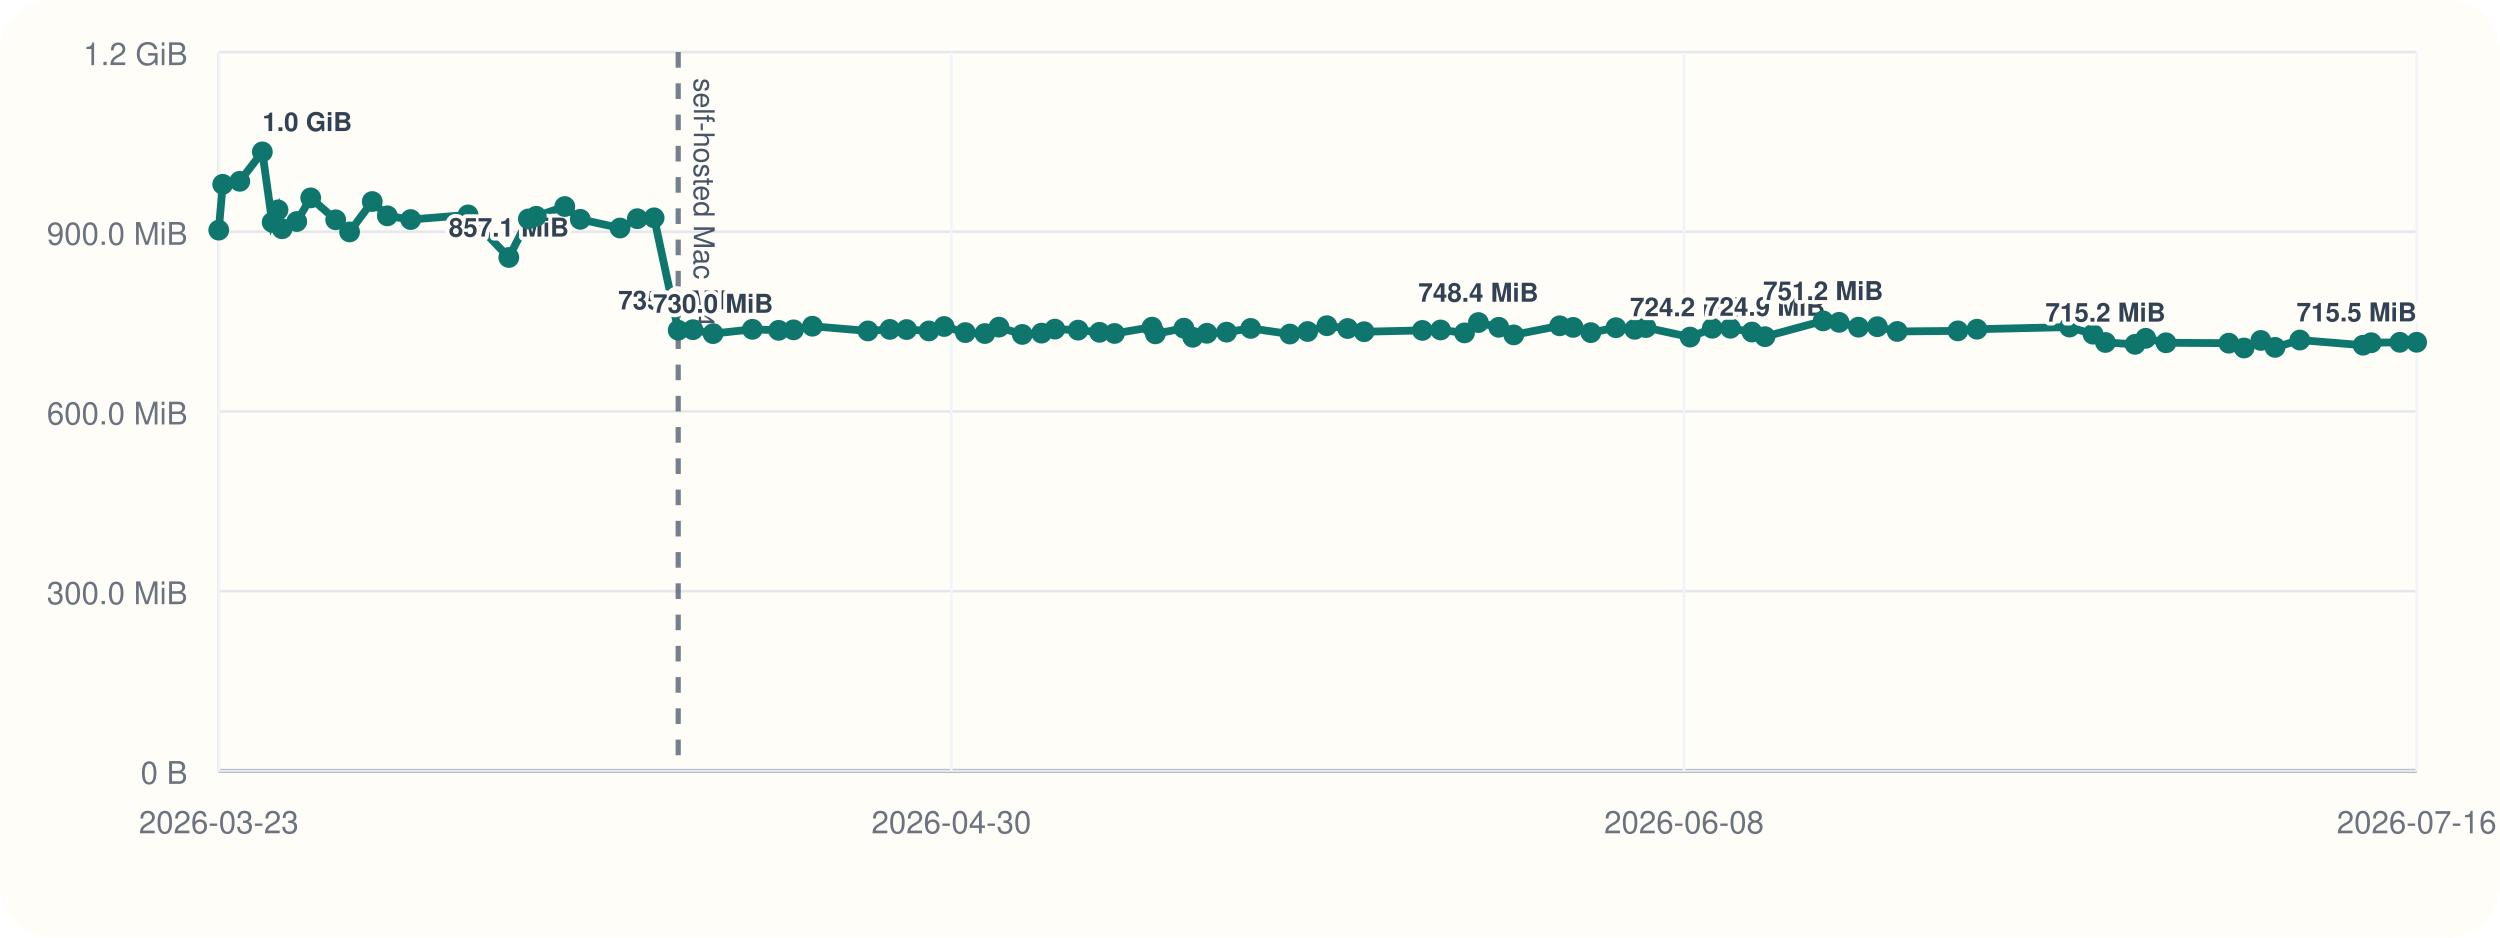
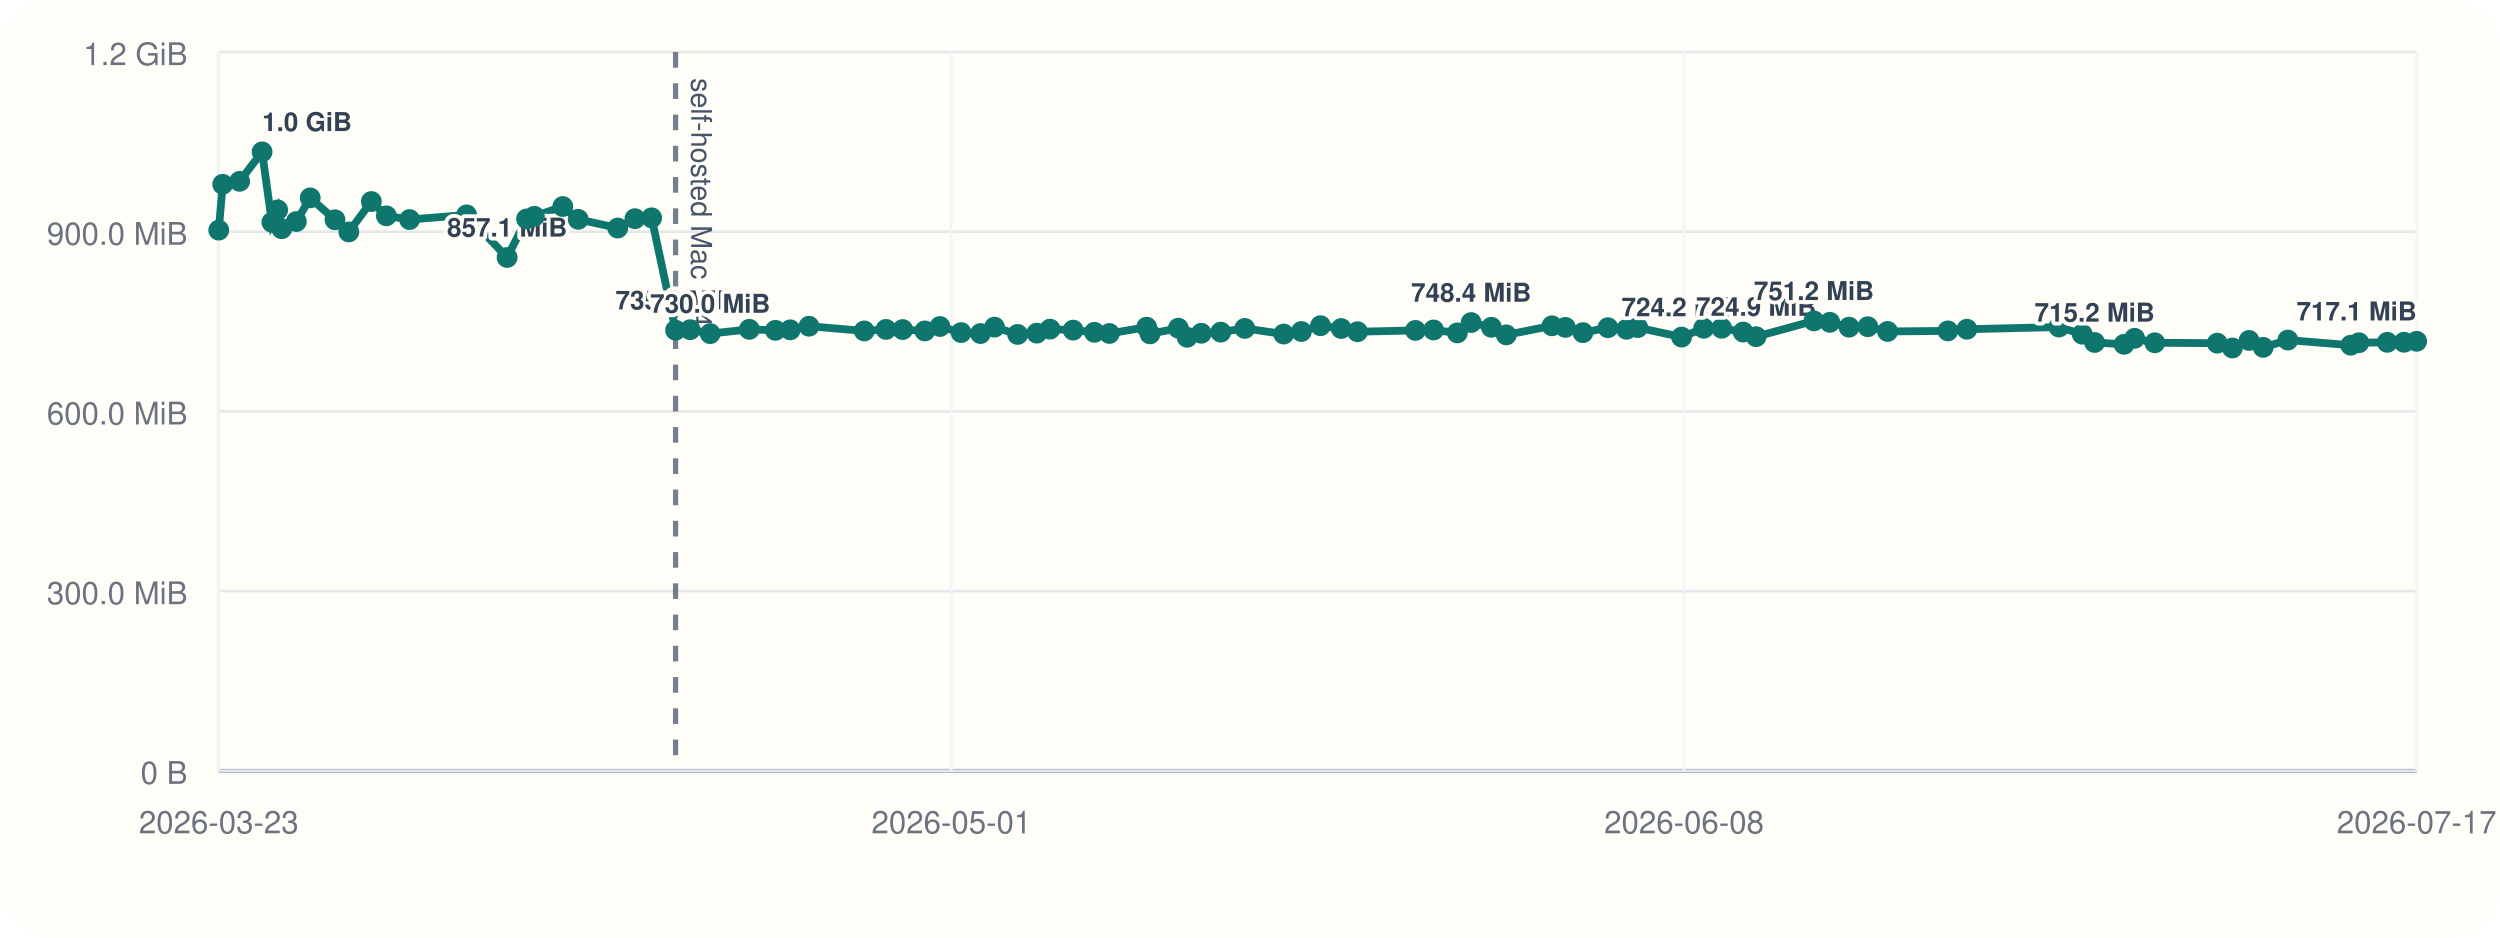
<svg xmlns="http://www.w3.org/2000/svg" viewBox="0 0 960 360">
  <rect width="960" height="360" rx="20" fill="#fffdf7" />
  <line x1="84" y1="296" x2="928" y2="296" stroke="#cbd5e1" stroke-width="1" />
  <line x1="84" y1="20" x2="84" y2="296" stroke="#cbd5e1" stroke-width="1" />
  <line x1="84" y1="296.00" x2="928" y2="296.00" stroke="#94a3b8" stroke-width="1.5" />
  <line x1="84" y1="296.00" x2="928" y2="296.00" stroke="#e5e7eb" stroke-width="1" />
  <text x="72" y="301.00" text-anchor="end" font-size="12" font-family="Helvetica, Arial, sans-serif" fill="#6b7280">0 B</text>
  <line x1="84" y1="227.00" x2="928" y2="227.00" stroke="#e5e7eb" stroke-width="1" />
  <text x="72" y="232.00" text-anchor="end" font-size="12" font-family="Helvetica, Arial, sans-serif" fill="#6b7280">300.0 MiB</text>
  <line x1="84" y1="158.00" x2="928" y2="158.00" stroke="#e5e7eb" stroke-width="1" />
  <text x="72" y="163.00" text-anchor="end" font-size="12" font-family="Helvetica, Arial, sans-serif" fill="#6b7280">600.0 MiB</text>
  <line x1="84" y1="89.00" x2="928" y2="89.00" stroke="#e5e7eb" stroke-width="1" />
  <text x="72" y="94.00" text-anchor="end" font-size="12" font-family="Helvetica, Arial, sans-serif" fill="#6b7280">900.0 MiB</text>
  <line x1="84" y1="20.00" x2="928" y2="20.00" stroke="#e5e7eb" stroke-width="1" />
  <text x="72" y="25.00" text-anchor="end" font-size="12" font-family="Helvetica, Arial, sans-serif" fill="#6b7280">1.2 GiB</text>
  <line x1="84.00" y1="20" x2="84.00" y2="296" stroke="#f1f5f9" stroke-width="1" />
  <text x="84.00" y="320" text-anchor="middle" font-size="12" font-family="Helvetica, Arial, sans-serif" fill="#6b7280">2026-03-23</text>
  <line x1="365.33" y1="20" x2="365.33" y2="296" stroke="#f1f5f9" stroke-width="1" />
-   <text x="365.33" y="320" text-anchor="middle" font-size="12" font-family="Helvetica, Arial, sans-serif" fill="#6b7280">2026-04-30</text>
+   <text x="365.33" y="320" text-anchor="middle" font-size="12" font-family="Helvetica, Arial, sans-serif" fill="#6b7280">2026-05-01</text>
  <line x1="646.67" y1="20" x2="646.67" y2="296" stroke="#f1f5f9" stroke-width="1" />
  <text x="646.67" y="320" text-anchor="middle" font-size="12" font-family="Helvetica, Arial, sans-serif" fill="#6b7280">2026-06-08</text>
  <line x1="928.00" y1="20" x2="928.00" y2="296" stroke="#f1f5f9" stroke-width="1" />
-   <text x="928.00" y="320" text-anchor="middle" font-size="12" font-family="Helvetica, Arial, sans-serif" fill="#6b7280">2026-07-16</text>
-   <line x1="260.43" y1="20" x2="260.43" y2="296" stroke="#475569" stroke-width="2" stroke-dasharray="6 6" opacity="0.75" />
-   <text x="266.43" y="30" transform="rotate(90 266.43 30)" font-size="11" font-family="Helvetica, Arial, sans-serif" fill="#475569">self-hosted Mac M4</text>
-   <polyline fill="none" stroke="#0f766e" stroke-width="3" points="84.00,88.37 85.53,70.78 92.07,69.62 100.74,58.33 104.52,85.36 106.76,80.60 108.32,87.83 113.96,85.07 119.32,75.98 128.90,84.40 134.24,89.06 142.94,77.39 148.74,82.88 157.70,84.31 179.74,82.52 195.39,98.87 202.90,84.08 205.91,83.06 216.88,79.31 222.83,84.22 238.09,87.56 244.73,83.98 251.18,83.65 260.43,126.80 266.08,126.60 273.81,128.11 288.92,126.46 298.99,126.85 304.71,126.66 311.96,125.27 333.29,127.08 341.71,126.49 348.14,126.55 356.71,127.08 362.55,125.38 370.70,127.71 378.20,128.08 383.60,125.62 392.56,128.42 399.96,127.92 405.06,126.39 413.99,126.77 422.21,127.61 427.97,128.05 442.39,125.63 443.66,128.20 454.61,126.03 458.02,129.51 463.47,127.98 471.00,127.54 480.28,126.11 495.31,128.27 502.14,127.30 509.53,125.07 517.50,126.15 523.82,127.38 546.19,126.88 553.19,126.71 562.37,127.83 567.70,123.86 575.52,125.68 581.28,128.60 598.92,125.11 604.09,125.71 610.87,127.73 620.53,125.84 627.73,126.45 632.05,125.79 648.98,129.44 657.52,126.05 664.48,126.05 672.75,127.51 677.76,129.28 700.08,123.22 706.22,123.78 713.65,125.64 720.91,125.46 728.55,127.28 751.82,127.06 759.17,126.42 794.71,125.59 803.72,128.33 808.50,131.51 819.87,132.22 823.96,129.91 831.74,131.63 855.86,131.78 861.72,133.63 868.14,130.73 873.60,133.39 883.14,130.58 907.42,132.56 910.56,131.61 921.53,131.45 928.00,131.43" />
+   <text x="928.00" y="320" text-anchor="middle" font-size="12" font-family="Helvetica, Arial, sans-serif" fill="#6b7280">2026-07-17</text>
+   <line x1="259.42" y1="20" x2="259.42" y2="296" stroke="#475569" stroke-width="2" stroke-dasharray="6 6" opacity="0.75" />
+   <text x="265.42" y="30" transform="rotate(90 265.42 30)" font-size="11" font-family="Helvetica, Arial, sans-serif" fill="#475569">self-hosted Mac M4</text>
+   <polyline fill="none" stroke="#0f766e" stroke-width="3" points="84.00,88.37 85.52,70.78 92.02,69.62 100.64,58.33 104.40,85.36 106.63,80.60 108.18,87.83 113.79,85.07 119.12,75.98 128.64,84.40 133.95,89.06 142.60,77.39 148.37,82.88 157.27,84.31 179.19,82.52 194.74,98.87 202.21,84.08 205.21,83.06 216.11,79.31 222.03,84.22 237.21,87.56 243.81,83.98 250.22,83.65 259.42,126.80 265.03,126.60 272.71,128.11 287.74,126.46 297.75,126.85 303.44,126.66 310.65,125.27 331.86,127.08 340.23,126.49 346.62,126.55 355.14,127.08 360.94,125.38 369.05,127.71 376.50,128.08 381.88,125.62 390.78,128.42 398.14,127.92 403.21,126.39 412.09,126.77 420.26,127.61 425.99,128.05 440.32,125.63 441.59,128.20 452.48,126.03 455.87,129.51 461.29,127.98 468.77,127.54 478.00,126.11 492.94,128.27 499.73,127.30 507.08,125.07 515.01,126.15 521.29,127.38 543.53,126.88 550.49,126.71 559.62,127.83 564.92,123.86 572.69,125.68 578.42,128.60 595.96,125.11 601.10,125.71 607.84,127.73 617.44,125.84 624.60,126.45 628.90,125.79 645.73,129.44 654.22,126.05 661.14,126.05 669.36,127.51 674.35,129.28 696.54,123.22 702.65,123.78 710.03,125.64 717.24,125.46 724.84,127.28 747.98,127.06 755.29,126.42 790.63,125.59 799.58,128.33 804.33,131.51 815.64,132.22 819.71,129.91 827.44,131.63 851.42,131.78 857.24,133.63 863.63,130.73 869.06,133.39 878.54,130.58 902.69,132.56 905.81,131.61 916.71,131.45 923.15,131.43 928.00,131.06" />
  <circle cx="84.00" cy="88.37" r="4" fill="#0f766e" />
-   <circle cx="85.53" cy="70.78" r="4" fill="#0f766e" />
-   <circle cx="92.07" cy="69.62" r="4" fill="#0f766e" />
-   <circle cx="100.74" cy="58.33" r="4" fill="#0f766e" />
-   <text x="100.74" y="50.33" text-anchor="start" font-size="10" font-family="Helvetica, Arial, sans-serif" font-weight="600" paint-order="stroke" stroke="#fffdf7" stroke-width="3" stroke-linejoin="round" fill="#334155">1.0 GiB</text>
-   <circle cx="104.52" cy="85.36" r="4" fill="#0f766e" />
-   <circle cx="106.76" cy="80.60" r="4" fill="#0f766e" />
-   <circle cx="108.32" cy="87.83" r="4" fill="#0f766e" />
-   <circle cx="113.96" cy="85.07" r="4" fill="#0f766e" />
-   <circle cx="119.32" cy="75.98" r="4" fill="#0f766e" />
-   <circle cx="128.90" cy="84.40" r="4" fill="#0f766e" />
-   <circle cx="134.24" cy="89.06" r="4" fill="#0f766e" />
-   <circle cx="142.94" cy="77.39" r="4" fill="#0f766e" />
-   <circle cx="148.74" cy="82.88" r="4" fill="#0f766e" />
-   <circle cx="157.70" cy="84.31" r="4" fill="#0f766e" />
-   <circle cx="179.74" cy="82.52" r="4" fill="#0f766e" />
-   <circle cx="195.39" cy="98.87" r="4" fill="#0f766e" />
-   <text x="195.39" y="90.87" text-anchor="middle" font-size="10" font-family="Helvetica, Arial, sans-serif" font-weight="600" paint-order="stroke" stroke="#fffdf7" stroke-width="3" stroke-linejoin="round" fill="#334155">857.1 MiB</text>
-   <circle cx="202.90" cy="84.08" r="4" fill="#0f766e" />
-   <circle cx="205.91" cy="83.06" r="4" fill="#0f766e" />
-   <circle cx="216.88" cy="79.31" r="4" fill="#0f766e" />
-   <circle cx="222.83" cy="84.22" r="4" fill="#0f766e" />
-   <circle cx="238.09" cy="87.56" r="4" fill="#0f766e" />
-   <circle cx="244.73" cy="83.98" r="4" fill="#0f766e" />
-   <circle cx="251.18" cy="83.65" r="4" fill="#0f766e" />
-   <circle cx="260.43" cy="126.80" r="4" fill="#0f766e" />
-   <text x="260.43" y="118.80" text-anchor="middle" font-size="10" font-family="Helvetica, Arial, sans-serif" font-weight="600" paint-order="stroke" stroke="#fffdf7" stroke-width="3" stroke-linejoin="round" fill="#334155">735.6 MiB</text>
-   <circle cx="266.08" cy="126.60" r="4" fill="#0f766e" />
-   <circle cx="273.81" cy="128.11" r="4" fill="#0f766e" />
-   <text x="273.81" y="120.11" text-anchor="middle" font-size="10" font-family="Helvetica, Arial, sans-serif" font-weight="600" paint-order="stroke" stroke="#fffdf7" stroke-width="3" stroke-linejoin="round" fill="#334155">730.0 MiB</text>
-   <circle cx="288.92" cy="126.46" r="4" fill="#0f766e" />
-   <circle cx="298.99" cy="126.85" r="4" fill="#0f766e" />
-   <circle cx="304.71" cy="126.66" r="4" fill="#0f766e" />
-   <circle cx="311.96" cy="125.27" r="4" fill="#0f766e" />
-   <circle cx="333.29" cy="127.08" r="4" fill="#0f766e" />
-   <circle cx="341.71" cy="126.49" r="4" fill="#0f766e" />
-   <circle cx="348.14" cy="126.55" r="4" fill="#0f766e" />
-   <circle cx="356.71" cy="127.08" r="4" fill="#0f766e" />
-   <circle cx="362.55" cy="125.38" r="4" fill="#0f766e" />
-   <circle cx="370.70" cy="127.71" r="4" fill="#0f766e" />
-   <circle cx="378.20" cy="128.08" r="4" fill="#0f766e" />
-   <circle cx="383.60" cy="125.62" r="4" fill="#0f766e" />
-   <circle cx="392.56" cy="128.42" r="4" fill="#0f766e" />
-   <circle cx="399.96" cy="127.92" r="4" fill="#0f766e" />
-   <circle cx="405.06" cy="126.39" r="4" fill="#0f766e" />
-   <circle cx="413.99" cy="126.77" r="4" fill="#0f766e" />
-   <circle cx="422.21" cy="127.61" r="4" fill="#0f766e" />
-   <circle cx="427.97" cy="128.05" r="4" fill="#0f766e" />
-   <circle cx="442.39" cy="125.63" r="4" fill="#0f766e" />
-   <circle cx="443.66" cy="128.20" r="4" fill="#0f766e" />
-   <circle cx="454.61" cy="126.03" r="4" fill="#0f766e" />
-   <circle cx="458.02" cy="129.51" r="4" fill="#0f766e" />
-   <circle cx="463.47" cy="127.98" r="4" fill="#0f766e" />
-   <circle cx="471.00" cy="127.54" r="4" fill="#0f766e" />
-   <circle cx="480.28" cy="126.11" r="4" fill="#0f766e" />
-   <circle cx="495.31" cy="128.27" r="4" fill="#0f766e" />
-   <circle cx="502.14" cy="127.30" r="4" fill="#0f766e" />
-   <circle cx="509.53" cy="125.07" r="4" fill="#0f766e" />
-   <circle cx="517.50" cy="126.15" r="4" fill="#0f766e" />
-   <circle cx="523.82" cy="127.38" r="4" fill="#0f766e" />
-   <circle cx="546.19" cy="126.88" r="4" fill="#0f766e" />
-   <circle cx="553.19" cy="126.71" r="4" fill="#0f766e" />
-   <circle cx="562.37" cy="127.83" r="4" fill="#0f766e" />
-   <circle cx="567.70" cy="123.86" r="4" fill="#0f766e" />
-   <text x="567.70" y="115.86" text-anchor="middle" font-size="10" font-family="Helvetica, Arial, sans-serif" font-weight="600" paint-order="stroke" stroke="#fffdf7" stroke-width="3" stroke-linejoin="round" fill="#334155">748.4 MiB</text>
-   <circle cx="575.52" cy="125.68" r="4" fill="#0f766e" />
-   <circle cx="581.28" cy="128.60" r="4" fill="#0f766e" />
-   <circle cx="598.92" cy="125.11" r="4" fill="#0f766e" />
-   <circle cx="604.09" cy="125.71" r="4" fill="#0f766e" />
-   <circle cx="610.87" cy="127.73" r="4" fill="#0f766e" />
-   <circle cx="620.53" cy="125.84" r="4" fill="#0f766e" />
-   <circle cx="627.73" cy="126.45" r="4" fill="#0f766e" />
-   <circle cx="632.05" cy="125.79" r="4" fill="#0f766e" />
-   <circle cx="648.98" cy="129.44" r="4" fill="#0f766e" />
-   <text x="648.98" y="121.44" text-anchor="middle" font-size="10" font-family="Helvetica, Arial, sans-serif" font-weight="600" paint-order="stroke" stroke="#fffdf7" stroke-width="3" stroke-linejoin="round" fill="#334155">724.2 MiB</text>
-   <circle cx="657.52" cy="126.05" r="4" fill="#0f766e" />
-   <circle cx="664.48" cy="126.05" r="4" fill="#0f766e" />
-   <circle cx="672.75" cy="127.51" r="4" fill="#0f766e" />
-   <circle cx="677.76" cy="129.28" r="4" fill="#0f766e" />
-   <text x="677.76" y="121.28" text-anchor="middle" font-size="10" font-family="Helvetica, Arial, sans-serif" font-weight="600" paint-order="stroke" stroke="#fffdf7" stroke-width="3" stroke-linejoin="round" fill="#334155">724.9 MiB</text>
-   <circle cx="700.08" cy="123.22" r="4" fill="#0f766e" />
-   <text x="700.08" y="115.22" text-anchor="middle" font-size="10" font-family="Helvetica, Arial, sans-serif" font-weight="600" paint-order="stroke" stroke="#fffdf7" stroke-width="3" stroke-linejoin="round" fill="#334155">751.2 MiB</text>
-   <circle cx="706.22" cy="123.78" r="4" fill="#0f766e" />
-   <circle cx="713.65" cy="125.64" r="4" fill="#0f766e" />
-   <circle cx="720.91" cy="125.46" r="4" fill="#0f766e" />
-   <circle cx="728.55" cy="127.28" r="4" fill="#0f766e" />
-   <circle cx="751.82" cy="127.06" r="4" fill="#0f766e" />
-   <circle cx="759.17" cy="126.42" r="4" fill="#0f766e" />
-   <circle cx="794.71" cy="125.59" r="4" fill="#0f766e" />
-   <circle cx="803.72" cy="128.33" r="4" fill="#0f766e" />
-   <circle cx="808.50" cy="131.51" r="4" fill="#0f766e" />
-   <text x="808.50" y="123.51" text-anchor="middle" font-size="10" font-family="Helvetica, Arial, sans-serif" font-weight="600" paint-order="stroke" stroke="#fffdf7" stroke-width="3" stroke-linejoin="round" fill="#334155">715.2 MiB</text>
-   <circle cx="819.87" cy="132.22" r="4" fill="#0f766e" />
-   <circle cx="823.96" cy="129.91" r="4" fill="#0f766e" />
-   <circle cx="831.74" cy="131.63" r="4" fill="#0f766e" />
-   <circle cx="855.86" cy="131.78" r="4" fill="#0f766e" />
-   <circle cx="861.72" cy="133.63" r="4" fill="#0f766e" />
-   <circle cx="868.14" cy="130.73" r="4" fill="#0f766e" />
-   <circle cx="873.60" cy="133.39" r="4" fill="#0f766e" />
-   <circle cx="883.14" cy="130.58" r="4" fill="#0f766e" />
-   <circle cx="907.42" cy="132.56" r="4" fill="#0f766e" />
-   <circle cx="910.56" cy="131.61" r="4" fill="#0f766e" />
-   <circle cx="921.53" cy="131.45" r="4" fill="#0f766e" />
-   <circle cx="928.00" cy="131.43" r="4" fill="#0f766e" />
-   <text x="928.00" y="123.43" text-anchor="end" font-size="10" font-family="Helvetica, Arial, sans-serif" font-weight="600" paint-order="stroke" stroke="#fffdf7" stroke-width="3" stroke-linejoin="round" fill="#334155">715.5 MiB</text>
+   <circle cx="85.52" cy="70.78" r="4" fill="#0f766e" />
+   <circle cx="92.02" cy="69.62" r="4" fill="#0f766e" />
+   <circle cx="100.64" cy="58.33" r="4" fill="#0f766e" />
+   <text x="100.64" y="50.33" text-anchor="start" font-size="10" font-family="Helvetica, Arial, sans-serif" font-weight="600" paint-order="stroke" stroke="#fffdf7" stroke-width="3" stroke-linejoin="round" fill="#334155">1.0 GiB</text>
+   <circle cx="104.40" cy="85.36" r="4" fill="#0f766e" />
+   <circle cx="106.63" cy="80.60" r="4" fill="#0f766e" />
+   <circle cx="108.18" cy="87.83" r="4" fill="#0f766e" />
+   <circle cx="113.79" cy="85.07" r="4" fill="#0f766e" />
+   <circle cx="119.12" cy="75.98" r="4" fill="#0f766e" />
+   <circle cx="128.64" cy="84.40" r="4" fill="#0f766e" />
+   <circle cx="133.95" cy="89.06" r="4" fill="#0f766e" />
+   <circle cx="142.60" cy="77.39" r="4" fill="#0f766e" />
+   <circle cx="148.37" cy="82.88" r="4" fill="#0f766e" />
+   <circle cx="157.27" cy="84.31" r="4" fill="#0f766e" />
+   <circle cx="179.19" cy="82.52" r="4" fill="#0f766e" />
+   <circle cx="194.74" cy="98.87" r="4" fill="#0f766e" />
+   <text x="194.74" y="90.87" text-anchor="middle" font-size="10" font-family="Helvetica, Arial, sans-serif" font-weight="600" paint-order="stroke" stroke="#fffdf7" stroke-width="3" stroke-linejoin="round" fill="#334155">857.1 MiB</text>
+   <circle cx="202.21" cy="84.08" r="4" fill="#0f766e" />
+   <circle cx="205.21" cy="83.06" r="4" fill="#0f766e" />
+   <circle cx="216.11" cy="79.31" r="4" fill="#0f766e" />
+   <circle cx="222.03" cy="84.22" r="4" fill="#0f766e" />
+   <circle cx="237.21" cy="87.56" r="4" fill="#0f766e" />
+   <circle cx="243.81" cy="83.98" r="4" fill="#0f766e" />
+   <circle cx="250.22" cy="83.65" r="4" fill="#0f766e" />
+   <circle cx="259.42" cy="126.80" r="4" fill="#0f766e" />
+   <text x="259.42" y="118.80" text-anchor="middle" font-size="10" font-family="Helvetica, Arial, sans-serif" font-weight="600" paint-order="stroke" stroke="#fffdf7" stroke-width="3" stroke-linejoin="round" fill="#334155">735.6 MiB</text>
+   <circle cx="265.03" cy="126.60" r="4" fill="#0f766e" />
+   <circle cx="272.71" cy="128.11" r="4" fill="#0f766e" />
+   <text x="272.71" y="120.11" text-anchor="middle" font-size="10" font-family="Helvetica, Arial, sans-serif" font-weight="600" paint-order="stroke" stroke="#fffdf7" stroke-width="3" stroke-linejoin="round" fill="#334155">730.0 MiB</text>
+   <circle cx="287.74" cy="126.46" r="4" fill="#0f766e" />
+   <circle cx="297.75" cy="126.85" r="4" fill="#0f766e" />
+   <circle cx="303.44" cy="126.66" r="4" fill="#0f766e" />
+   <circle cx="310.65" cy="125.27" r="4" fill="#0f766e" />
+   <circle cx="331.86" cy="127.08" r="4" fill="#0f766e" />
+   <circle cx="340.23" cy="126.49" r="4" fill="#0f766e" />
+   <circle cx="346.62" cy="126.55" r="4" fill="#0f766e" />
+   <circle cx="355.14" cy="127.08" r="4" fill="#0f766e" />
+   <circle cx="360.94" cy="125.38" r="4" fill="#0f766e" />
+   <circle cx="369.05" cy="127.71" r="4" fill="#0f766e" />
+   <circle cx="376.50" cy="128.08" r="4" fill="#0f766e" />
+   <circle cx="381.88" cy="125.62" r="4" fill="#0f766e" />
+   <circle cx="390.78" cy="128.42" r="4" fill="#0f766e" />
+   <circle cx="398.14" cy="127.92" r="4" fill="#0f766e" />
+   <circle cx="403.21" cy="126.39" r="4" fill="#0f766e" />
+   <circle cx="412.09" cy="126.77" r="4" fill="#0f766e" />
+   <circle cx="420.26" cy="127.61" r="4" fill="#0f766e" />
+   <circle cx="425.99" cy="128.05" r="4" fill="#0f766e" />
+   <circle cx="440.32" cy="125.63" r="4" fill="#0f766e" />
+   <circle cx="441.59" cy="128.20" r="4" fill="#0f766e" />
+   <circle cx="452.48" cy="126.03" r="4" fill="#0f766e" />
+   <circle cx="455.87" cy="129.51" r="4" fill="#0f766e" />
+   <circle cx="461.29" cy="127.98" r="4" fill="#0f766e" />
+   <circle cx="468.77" cy="127.54" r="4" fill="#0f766e" />
+   <circle cx="478.00" cy="126.11" r="4" fill="#0f766e" />
+   <circle cx="492.94" cy="128.27" r="4" fill="#0f766e" />
+   <circle cx="499.73" cy="127.30" r="4" fill="#0f766e" />
+   <circle cx="507.08" cy="125.07" r="4" fill="#0f766e" />
+   <circle cx="515.01" cy="126.15" r="4" fill="#0f766e" />
+   <circle cx="521.29" cy="127.38" r="4" fill="#0f766e" />
+   <circle cx="543.53" cy="126.88" r="4" fill="#0f766e" />
+   <circle cx="550.49" cy="126.71" r="4" fill="#0f766e" />
+   <circle cx="559.62" cy="127.83" r="4" fill="#0f766e" />
+   <circle cx="564.92" cy="123.86" r="4" fill="#0f766e" />
+   <text x="564.92" y="115.86" text-anchor="middle" font-size="10" font-family="Helvetica, Arial, sans-serif" font-weight="600" paint-order="stroke" stroke="#fffdf7" stroke-width="3" stroke-linejoin="round" fill="#334155">748.4 MiB</text>
+   <circle cx="572.69" cy="125.68" r="4" fill="#0f766e" />
+   <circle cx="578.42" cy="128.60" r="4" fill="#0f766e" />
+   <circle cx="595.96" cy="125.11" r="4" fill="#0f766e" />
+   <circle cx="601.10" cy="125.71" r="4" fill="#0f766e" />
+   <circle cx="607.84" cy="127.73" r="4" fill="#0f766e" />
+   <circle cx="617.44" cy="125.84" r="4" fill="#0f766e" />
+   <circle cx="624.60" cy="126.45" r="4" fill="#0f766e" />
+   <circle cx="628.90" cy="125.79" r="4" fill="#0f766e" />
+   <circle cx="645.73" cy="129.44" r="4" fill="#0f766e" />
+   <text x="645.73" y="121.44" text-anchor="middle" font-size="10" font-family="Helvetica, Arial, sans-serif" font-weight="600" paint-order="stroke" stroke="#fffdf7" stroke-width="3" stroke-linejoin="round" fill="#334155">724.2 MiB</text>
+   <circle cx="654.22" cy="126.05" r="4" fill="#0f766e" />
+   <circle cx="661.14" cy="126.05" r="4" fill="#0f766e" />
+   <circle cx="669.36" cy="127.51" r="4" fill="#0f766e" />
+   <circle cx="674.35" cy="129.28" r="4" fill="#0f766e" />
+   <text x="674.35" y="121.28" text-anchor="middle" font-size="10" font-family="Helvetica, Arial, sans-serif" font-weight="600" paint-order="stroke" stroke="#fffdf7" stroke-width="3" stroke-linejoin="round" fill="#334155">724.9 MiB</text>
+   <circle cx="696.54" cy="123.22" r="4" fill="#0f766e" />
+   <text x="696.54" y="115.22" text-anchor="middle" font-size="10" font-family="Helvetica, Arial, sans-serif" font-weight="600" paint-order="stroke" stroke="#fffdf7" stroke-width="3" stroke-linejoin="round" fill="#334155">751.2 MiB</text>
+   <circle cx="702.65" cy="123.78" r="4" fill="#0f766e" />
+   <circle cx="710.03" cy="125.64" r="4" fill="#0f766e" />
+   <circle cx="717.24" cy="125.46" r="4" fill="#0f766e" />
+   <circle cx="724.84" cy="127.28" r="4" fill="#0f766e" />
+   <circle cx="747.98" cy="127.06" r="4" fill="#0f766e" />
+   <circle cx="755.29" cy="126.42" r="4" fill="#0f766e" />
+   <circle cx="790.63" cy="125.59" r="4" fill="#0f766e" />
+   <circle cx="799.58" cy="128.33" r="4" fill="#0f766e" />
+   <circle cx="804.33" cy="131.51" r="4" fill="#0f766e" />
+   <text x="804.33" y="123.51" text-anchor="middle" font-size="10" font-family="Helvetica, Arial, sans-serif" font-weight="600" paint-order="stroke" stroke="#fffdf7" stroke-width="3" stroke-linejoin="round" fill="#334155">715.2 MiB</text>
+   <circle cx="815.64" cy="132.22" r="4" fill="#0f766e" />
+   <circle cx="819.71" cy="129.91" r="4" fill="#0f766e" />
+   <circle cx="827.44" cy="131.63" r="4" fill="#0f766e" />
+   <circle cx="851.42" cy="131.78" r="4" fill="#0f766e" />
+   <circle cx="857.24" cy="133.63" r="4" fill="#0f766e" />
+   <circle cx="863.63" cy="130.73" r="4" fill="#0f766e" />
+   <circle cx="869.06" cy="133.39" r="4" fill="#0f766e" />
+   <circle cx="878.54" cy="130.58" r="4" fill="#0f766e" />
+   <circle cx="902.69" cy="132.56" r="4" fill="#0f766e" />
+   <circle cx="905.81" cy="131.61" r="4" fill="#0f766e" />
+   <circle cx="916.71" cy="131.45" r="4" fill="#0f766e" />
+   <circle cx="923.15" cy="131.43" r="4" fill="#0f766e" />
+   <circle cx="928.00" cy="131.06" r="4" fill="#0f766e" />
+   <text x="928.00" y="123.06" text-anchor="end" font-size="10" font-family="Helvetica, Arial, sans-serif" font-weight="600" paint-order="stroke" stroke="#fffdf7" stroke-width="3" stroke-linejoin="round" fill="#334155">717.1 MiB</text>
</svg>
